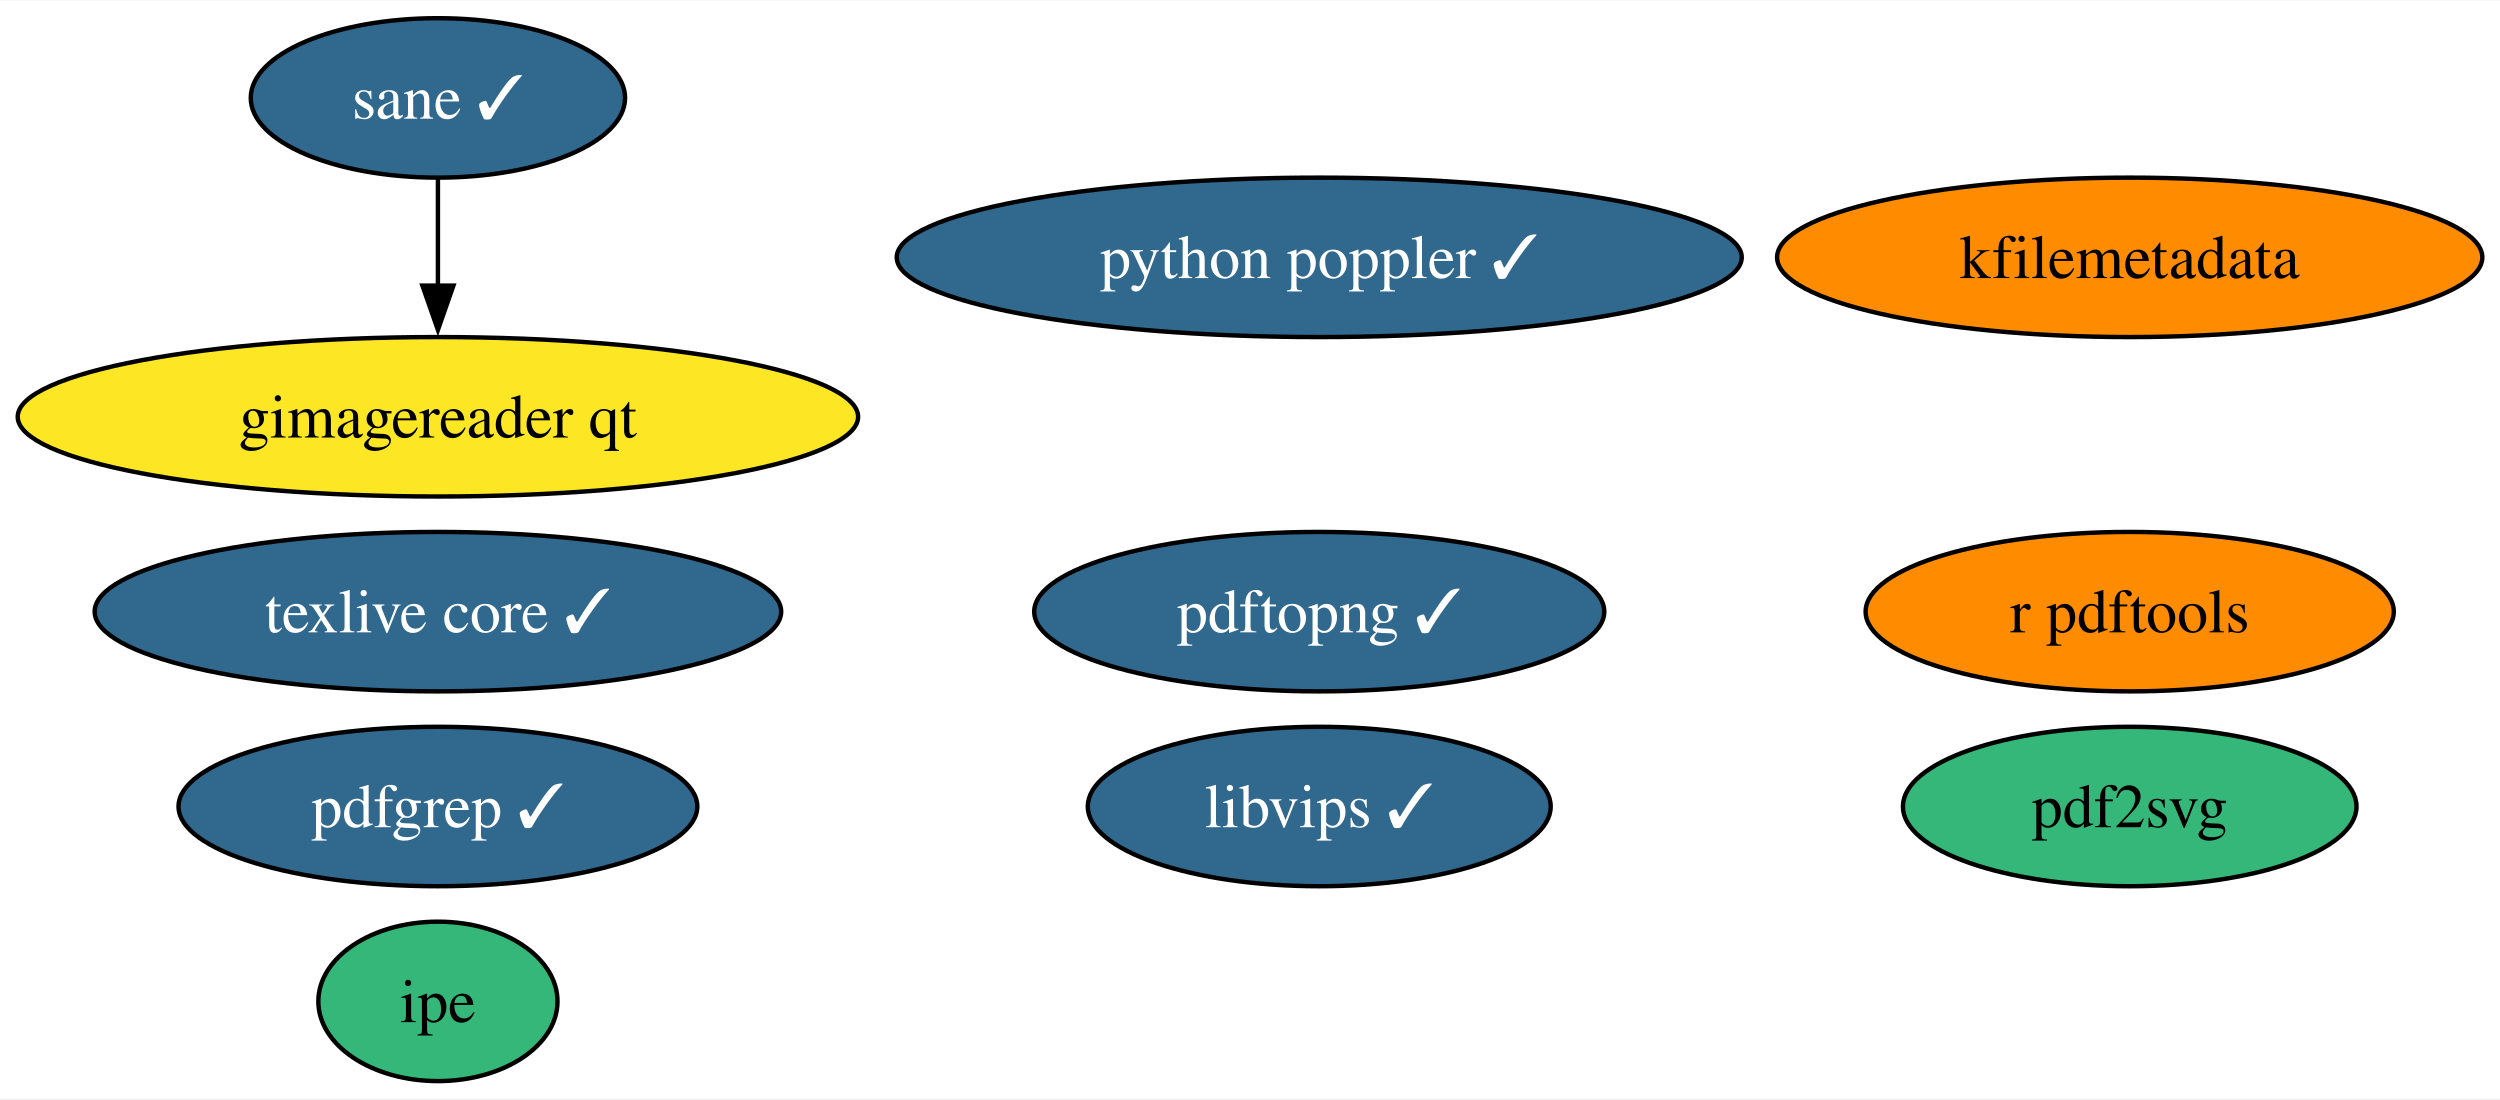
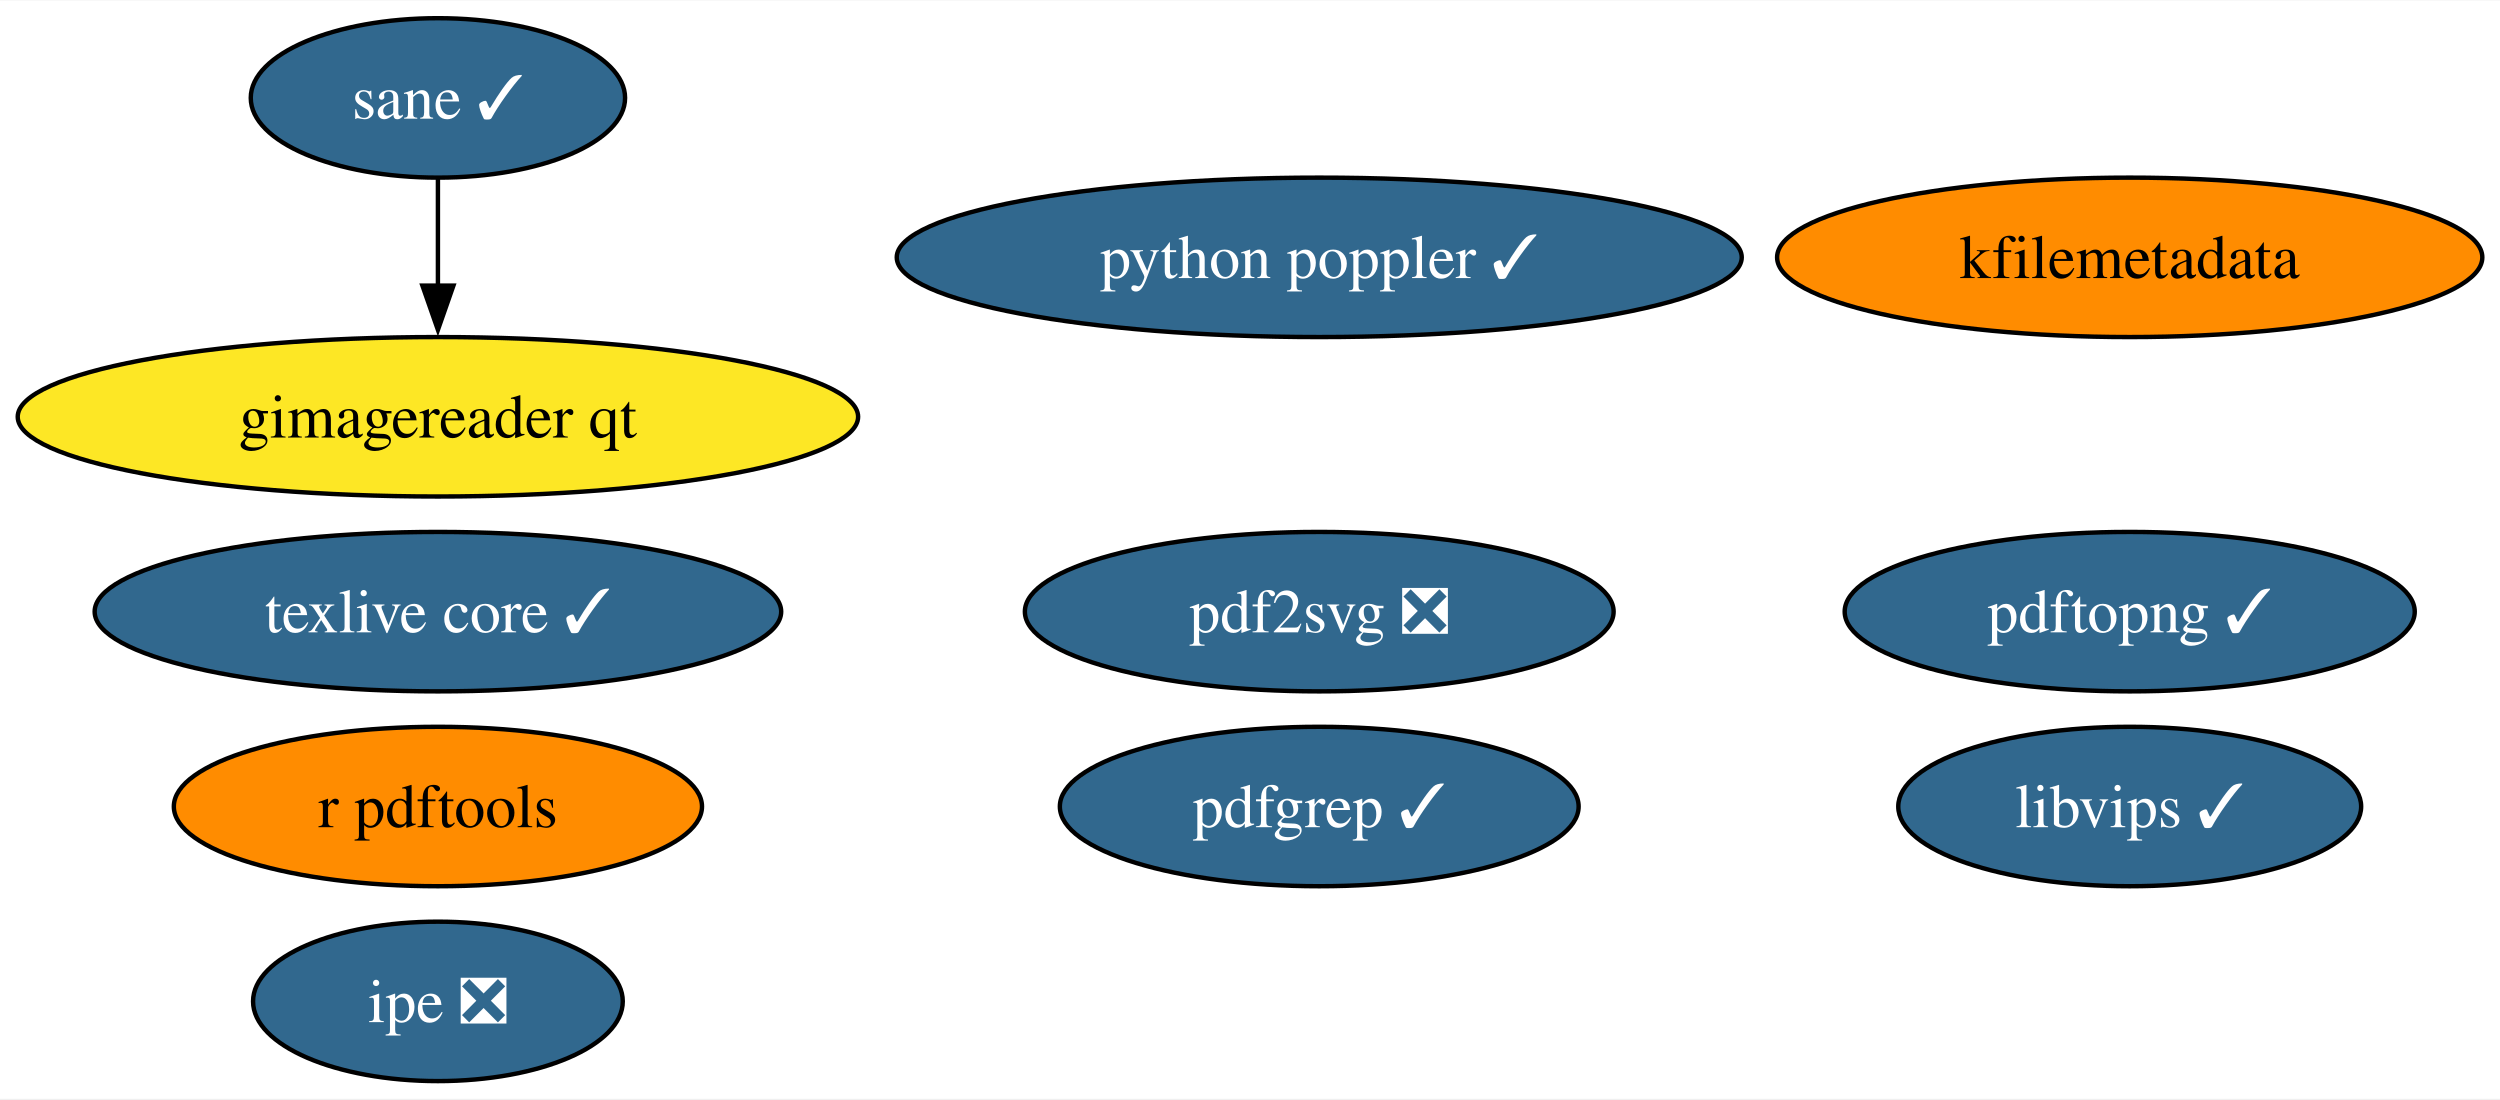
<svg xmlns="http://www.w3.org/2000/svg" xmlns:xlink="http://www.w3.org/1999/xlink" width="564pt" height="248pt" viewBox="0.00 0.00 564.49 248.00">
  <g id="graph0" class="graph" transform="scale(1 1) rotate(0) translate(4 244)">
    <polygon fill="white" stroke="none" points="-4,4 -4,-244 560.49,-244 560.49,4 -4,4" />
    <g id="node1" class="node">
      <g id="a_node1">
        <a xlink:href="https://github.com/conda-forge/texlive-core-feedstock/pull/92" xlink:title="texlive core ✓">
          <ellipse fill="#31688e" stroke="black" cx="94.88" cy="-106" rx="77.51" ry="18" />
          <text text-anchor="middle" x="94.88" y="-101.33" font-family="Times,serif" font-size="14.00" fill="white">texlive core ✓</text>
        </a>
      </g>
    </g>
    <g id="node2" class="node">
      <g id="a_node2">
        <a xlink:href="https://github.com/conda-forge/r-pdftools-feedstock" xlink:title="r pdftools">
-           <ellipse fill="#ff8c00" stroke="black" cx="476.88" cy="-106" rx="59.63" ry="18" />
-           <text text-anchor="middle" x="476.88" y="-101.33" font-family="Times,serif" font-size="14.00">r pdftools</text>
+           <ellipse fill="#ff8c00" stroke="black" cx="94.88" cy="-62" rx="59.63" ry="18" />
+           <text text-anchor="middle" x="94.88" y="-57.33" font-family="Times,serif" font-size="14.00">r pdftools</text>
        </a>
      </g>
    </g>
    <g id="node3" class="node">
      <g id="a_node3">
        <a xlink:href="https://github.com/conda-forge/libvips-feedstock/pull/109" xlink:title="libvips ✓">
-           <ellipse fill="#31688e" stroke="black" cx="293.88" cy="-62" rx="52.26" ry="18" />
-           <text text-anchor="middle" x="293.88" y="-57.33" font-family="Times,serif" font-size="14.00" fill="white">libvips ✓</text>
+           <ellipse fill="#31688e" stroke="black" cx="476.88" cy="-62" rx="52.26" ry="18" />
+           <text text-anchor="middle" x="476.88" y="-57.33" font-family="Times,serif" font-size="14.00" fill="white">libvips ✓</text>
        </a>
      </g>
    </g>
    <g id="node4" class="node">
      <g id="a_node4">
        <a xlink:href="https://github.com/conda-forge/kfilemetadata-feedstock" xlink:title="kfilemetadata">
          <ellipse fill="#ff8c00" stroke="black" cx="476.88" cy="-186" rx="79.62" ry="18" />
          <text text-anchor="middle" x="476.88" y="-181.32" font-family="Times,serif" font-size="14.00">kfilemetadata</text>
        </a>
      </g>
    </g>
    <g id="node5" class="node">
      <g id="a_node5">
-         <a xlink:href="https://github.com/conda-forge/pdf2svg-feedstock" xlink:title="pdf2svg">
-           <ellipse fill="#35b779" stroke="black" cx="476.88" cy="-62" rx="51.21" ry="18" />
-           <text text-anchor="middle" x="476.88" y="-57.33" font-family="Times,serif" font-size="14.00">pdf2svg</text>
+         <a xlink:href="https://github.com/conda-forge/pdf2svg-feedstock/pull/33" xlink:title="pdf2svg ❎">
+           <ellipse fill="#31688e" stroke="black" cx="293.88" cy="-106" rx="66.47" ry="18" />
+           <text text-anchor="middle" x="293.88" y="-101.33" font-family="Times,serif" font-size="14.00" fill="white">pdf2svg ❎</text>
        </a>
      </g>
    </g>
    <g id="node6" class="node">
      <g id="a_node6">
        <a xlink:href="https://github.com/conda-forge/pdfgrep-feedstock/pull/33" xlink:title="pdfgrep ✓">
-           <ellipse fill="#31688e" stroke="black" cx="94.88" cy="-62" rx="58.57" ry="18" />
-           <text text-anchor="middle" x="94.88" y="-57.33" font-family="Times,serif" font-size="14.00" fill="white">pdfgrep ✓</text>
+           <ellipse fill="#31688e" stroke="black" cx="293.88" cy="-62" rx="58.57" ry="18" />
+           <text text-anchor="middle" x="293.88" y="-57.33" font-family="Times,serif" font-size="14.00" fill="white">pdfgrep ✓</text>
        </a>
      </g>
    </g>
    <g id="node7" class="node">
      <g id="a_node7">
-         <a xlink:href="https://github.com/conda-forge/ipe-feedstock" xlink:title="ipe">
-           <ellipse fill="#35b779" stroke="black" cx="94.88" cy="-18" rx="27" ry="18" />
-           <text text-anchor="middle" x="94.88" y="-13.32" font-family="Times,serif" font-size="14.00">ipe</text>
+         <a xlink:href="https://github.com/conda-forge/ipe-feedstock/pull/32" xlink:title="ipe ❎">
+           <ellipse fill="#31688e" stroke="black" cx="94.88" cy="-18" rx="41.74" ry="18" />
+           <text text-anchor="middle" x="94.88" y="-13.32" font-family="Times,serif" font-size="14.00" fill="white">ipe ❎</text>
        </a>
      </g>
    </g>
    <g id="node8" class="node">
      <g id="a_node8">
        <a xlink:href="https://github.com/conda-forge/sane-feedstock/pull/29" xlink:title="sane ✓">
          <ellipse fill="#31688e" stroke="black" cx="94.88" cy="-222" rx="42.26" ry="18" />
          <text text-anchor="middle" x="94.88" y="-217.32" font-family="Times,serif" font-size="14.00" fill="white">sane ✓</text>
        </a>
      </g>
    </g>
    <g id="node9" class="node">
      <g id="a_node9">
        <a xlink:href="https://github.com/conda-forge/gimagereader-qt-feedstock" xlink:title="gimagereader qt">
          <ellipse fill="#fde725" stroke="black" cx="94.88" cy="-150" rx="94.88" ry="18" />
          <text text-anchor="middle" x="94.88" y="-145.32" font-family="Times,serif" font-size="14.00">gimagereader qt</text>
        </a>
      </g>
    </g>
    <g id="edge1" class="edge">
      <path fill="none" stroke="black" d="M94.88,-203.7C94.88,-196.41 94.88,-187.73 94.88,-179.54" />
      <polygon fill="black" stroke="black" points="98.38,-179.62 94.88,-169.62 91.38,-179.62 98.38,-179.62" />
    </g>
    <g id="node10" class="node">
      <g id="a_node10">
        <a xlink:href="https://github.com/conda-forge/pdftopng-feedstock/pull/23" xlink:title="pdftopng ✓">
-           <ellipse fill="#31688e" stroke="black" cx="293.88" cy="-106" rx="64.36" ry="18" />
-           <text text-anchor="middle" x="293.88" y="-101.33" font-family="Times,serif" font-size="14.00" fill="white">pdftopng ✓</text>
+           <ellipse fill="#31688e" stroke="black" cx="476.88" cy="-106" rx="64.36" ry="18" />
+           <text text-anchor="middle" x="476.88" y="-101.33" font-family="Times,serif" font-size="14.00" fill="white">pdftopng ✓</text>
        </a>
      </g>
    </g>
    <g id="node11" class="node">
      <g id="a_node11">
        <a xlink:href="https://github.com/conda-forge/python-poppler-feedstock/pull/11" xlink:title="python poppler ✓">
          <ellipse fill="#31688e" stroke="black" cx="293.88" cy="-186" rx="95.4" ry="18" />
          <text text-anchor="middle" x="293.88" y="-181.32" font-family="Times,serif" font-size="14.00" fill="white">python poppler ✓</text>
        </a>
      </g>
    </g>
  </g>
</svg>
